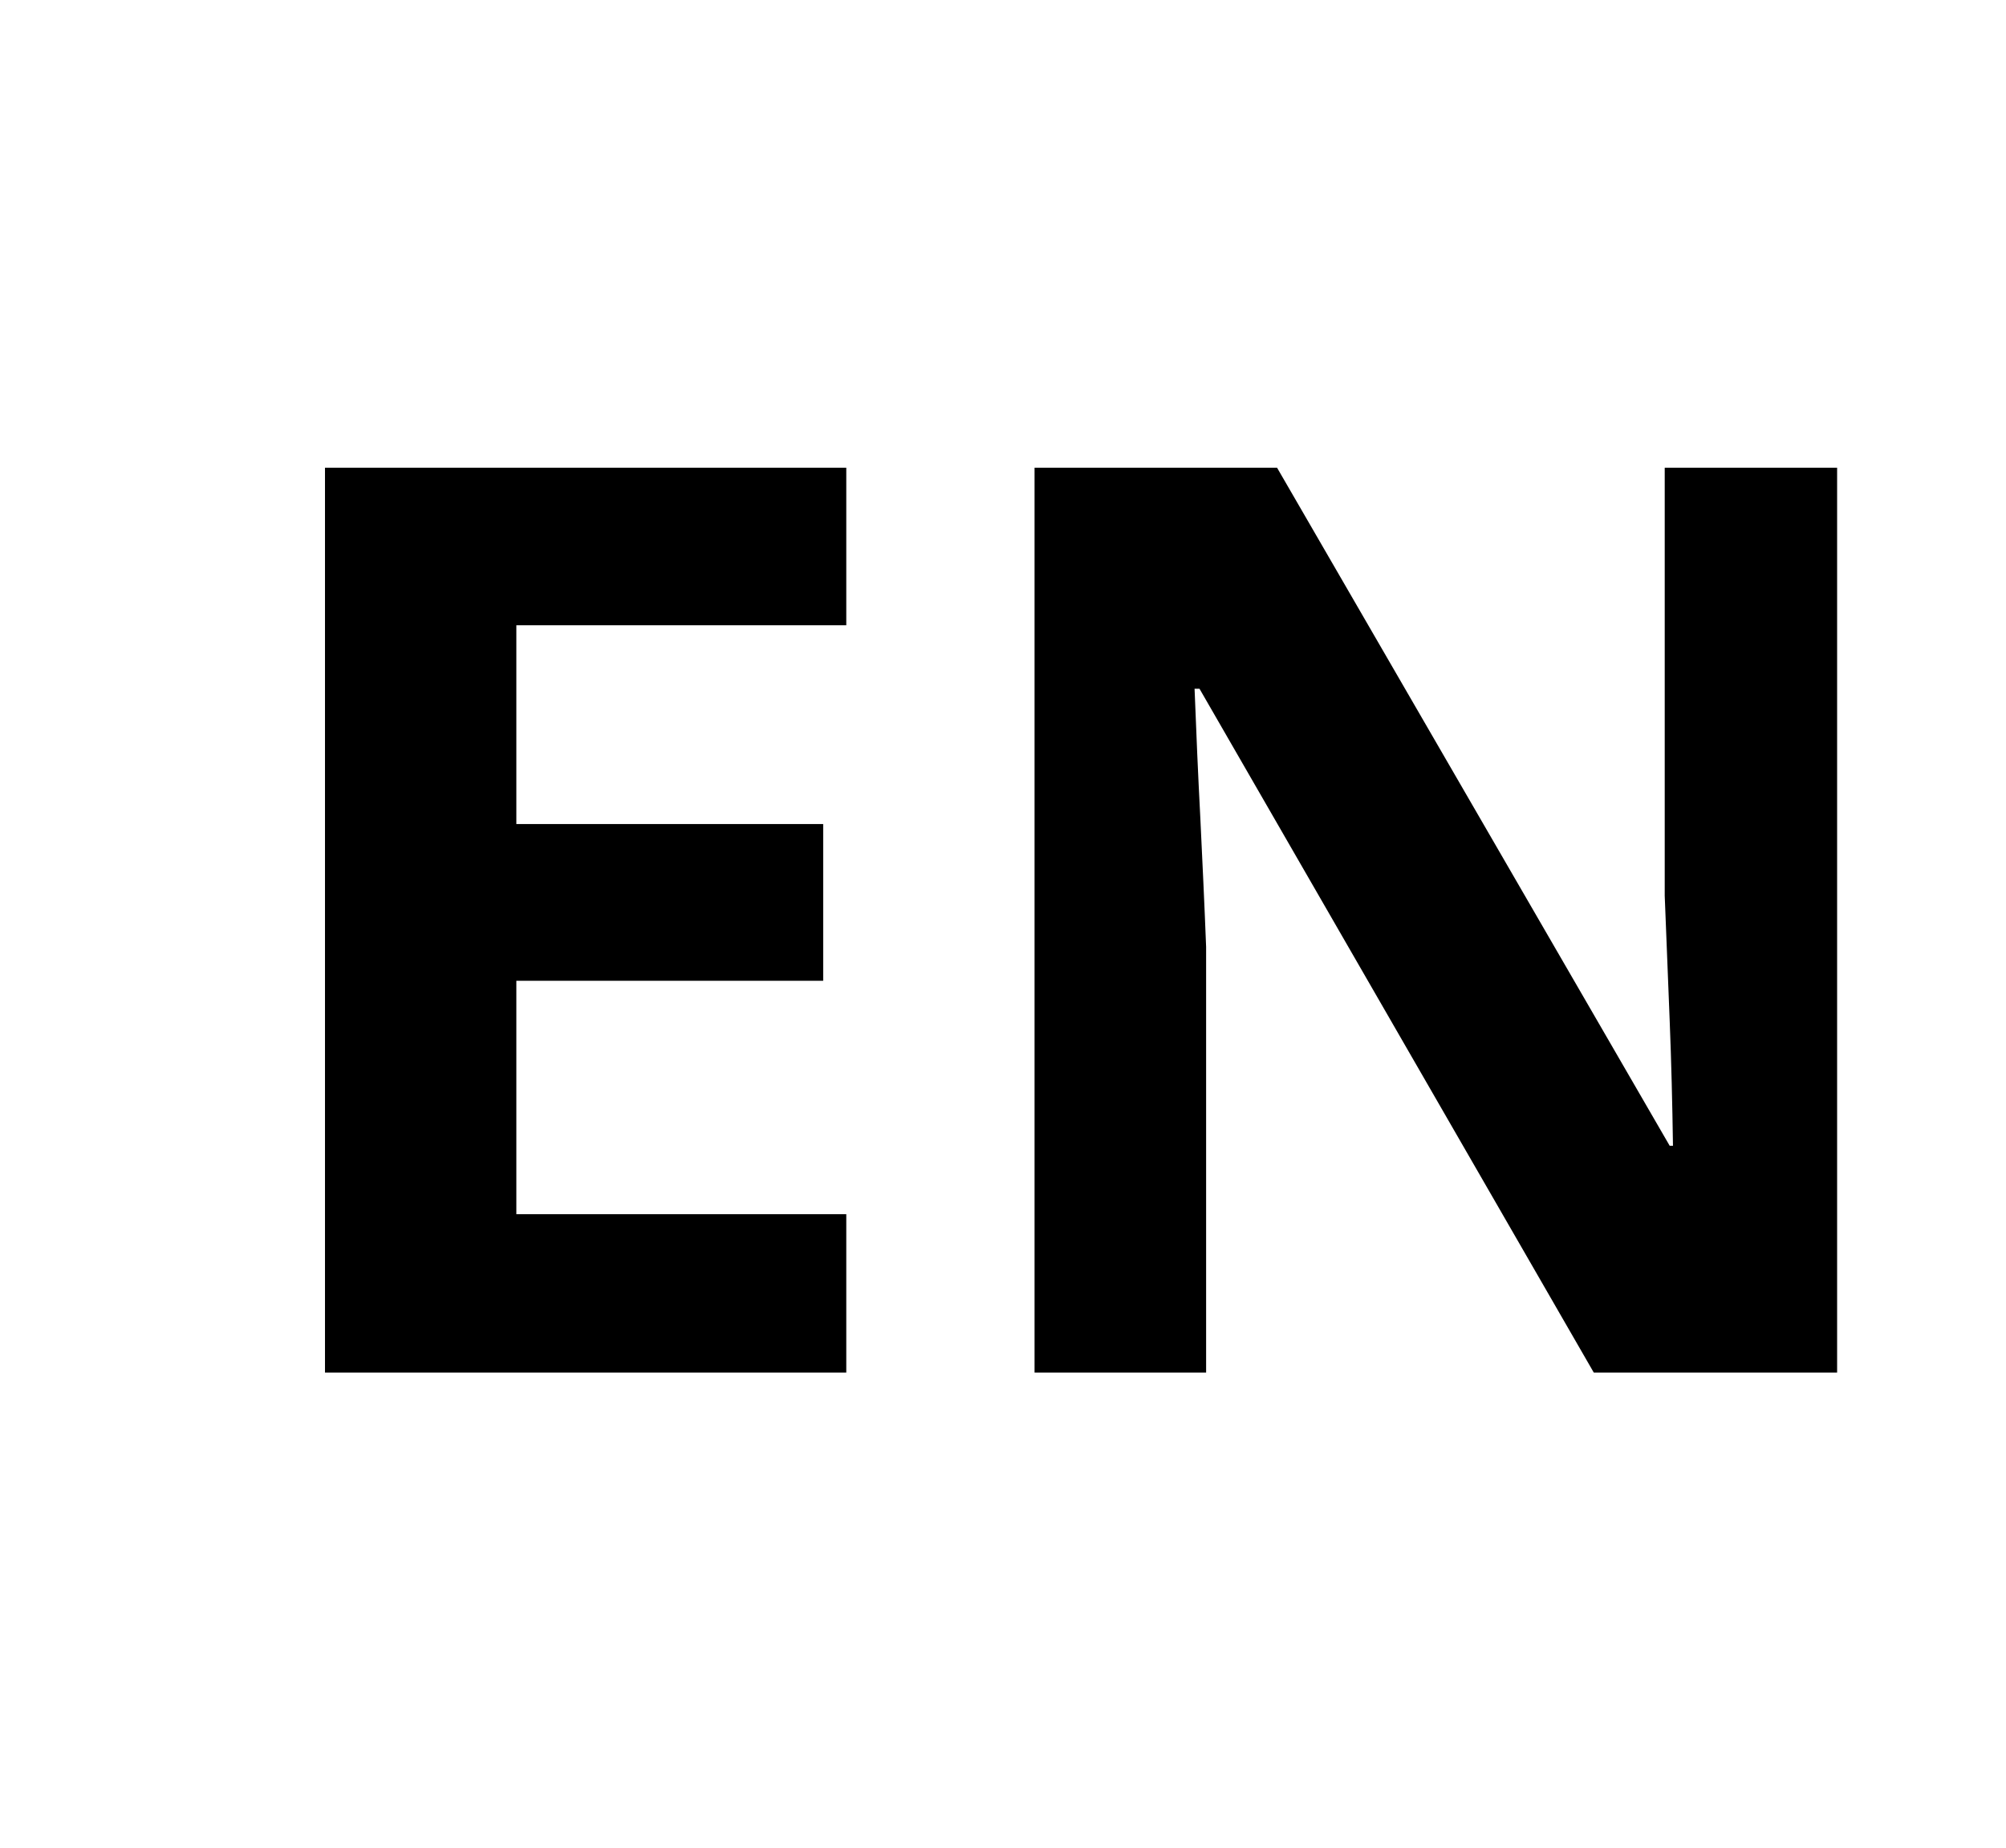
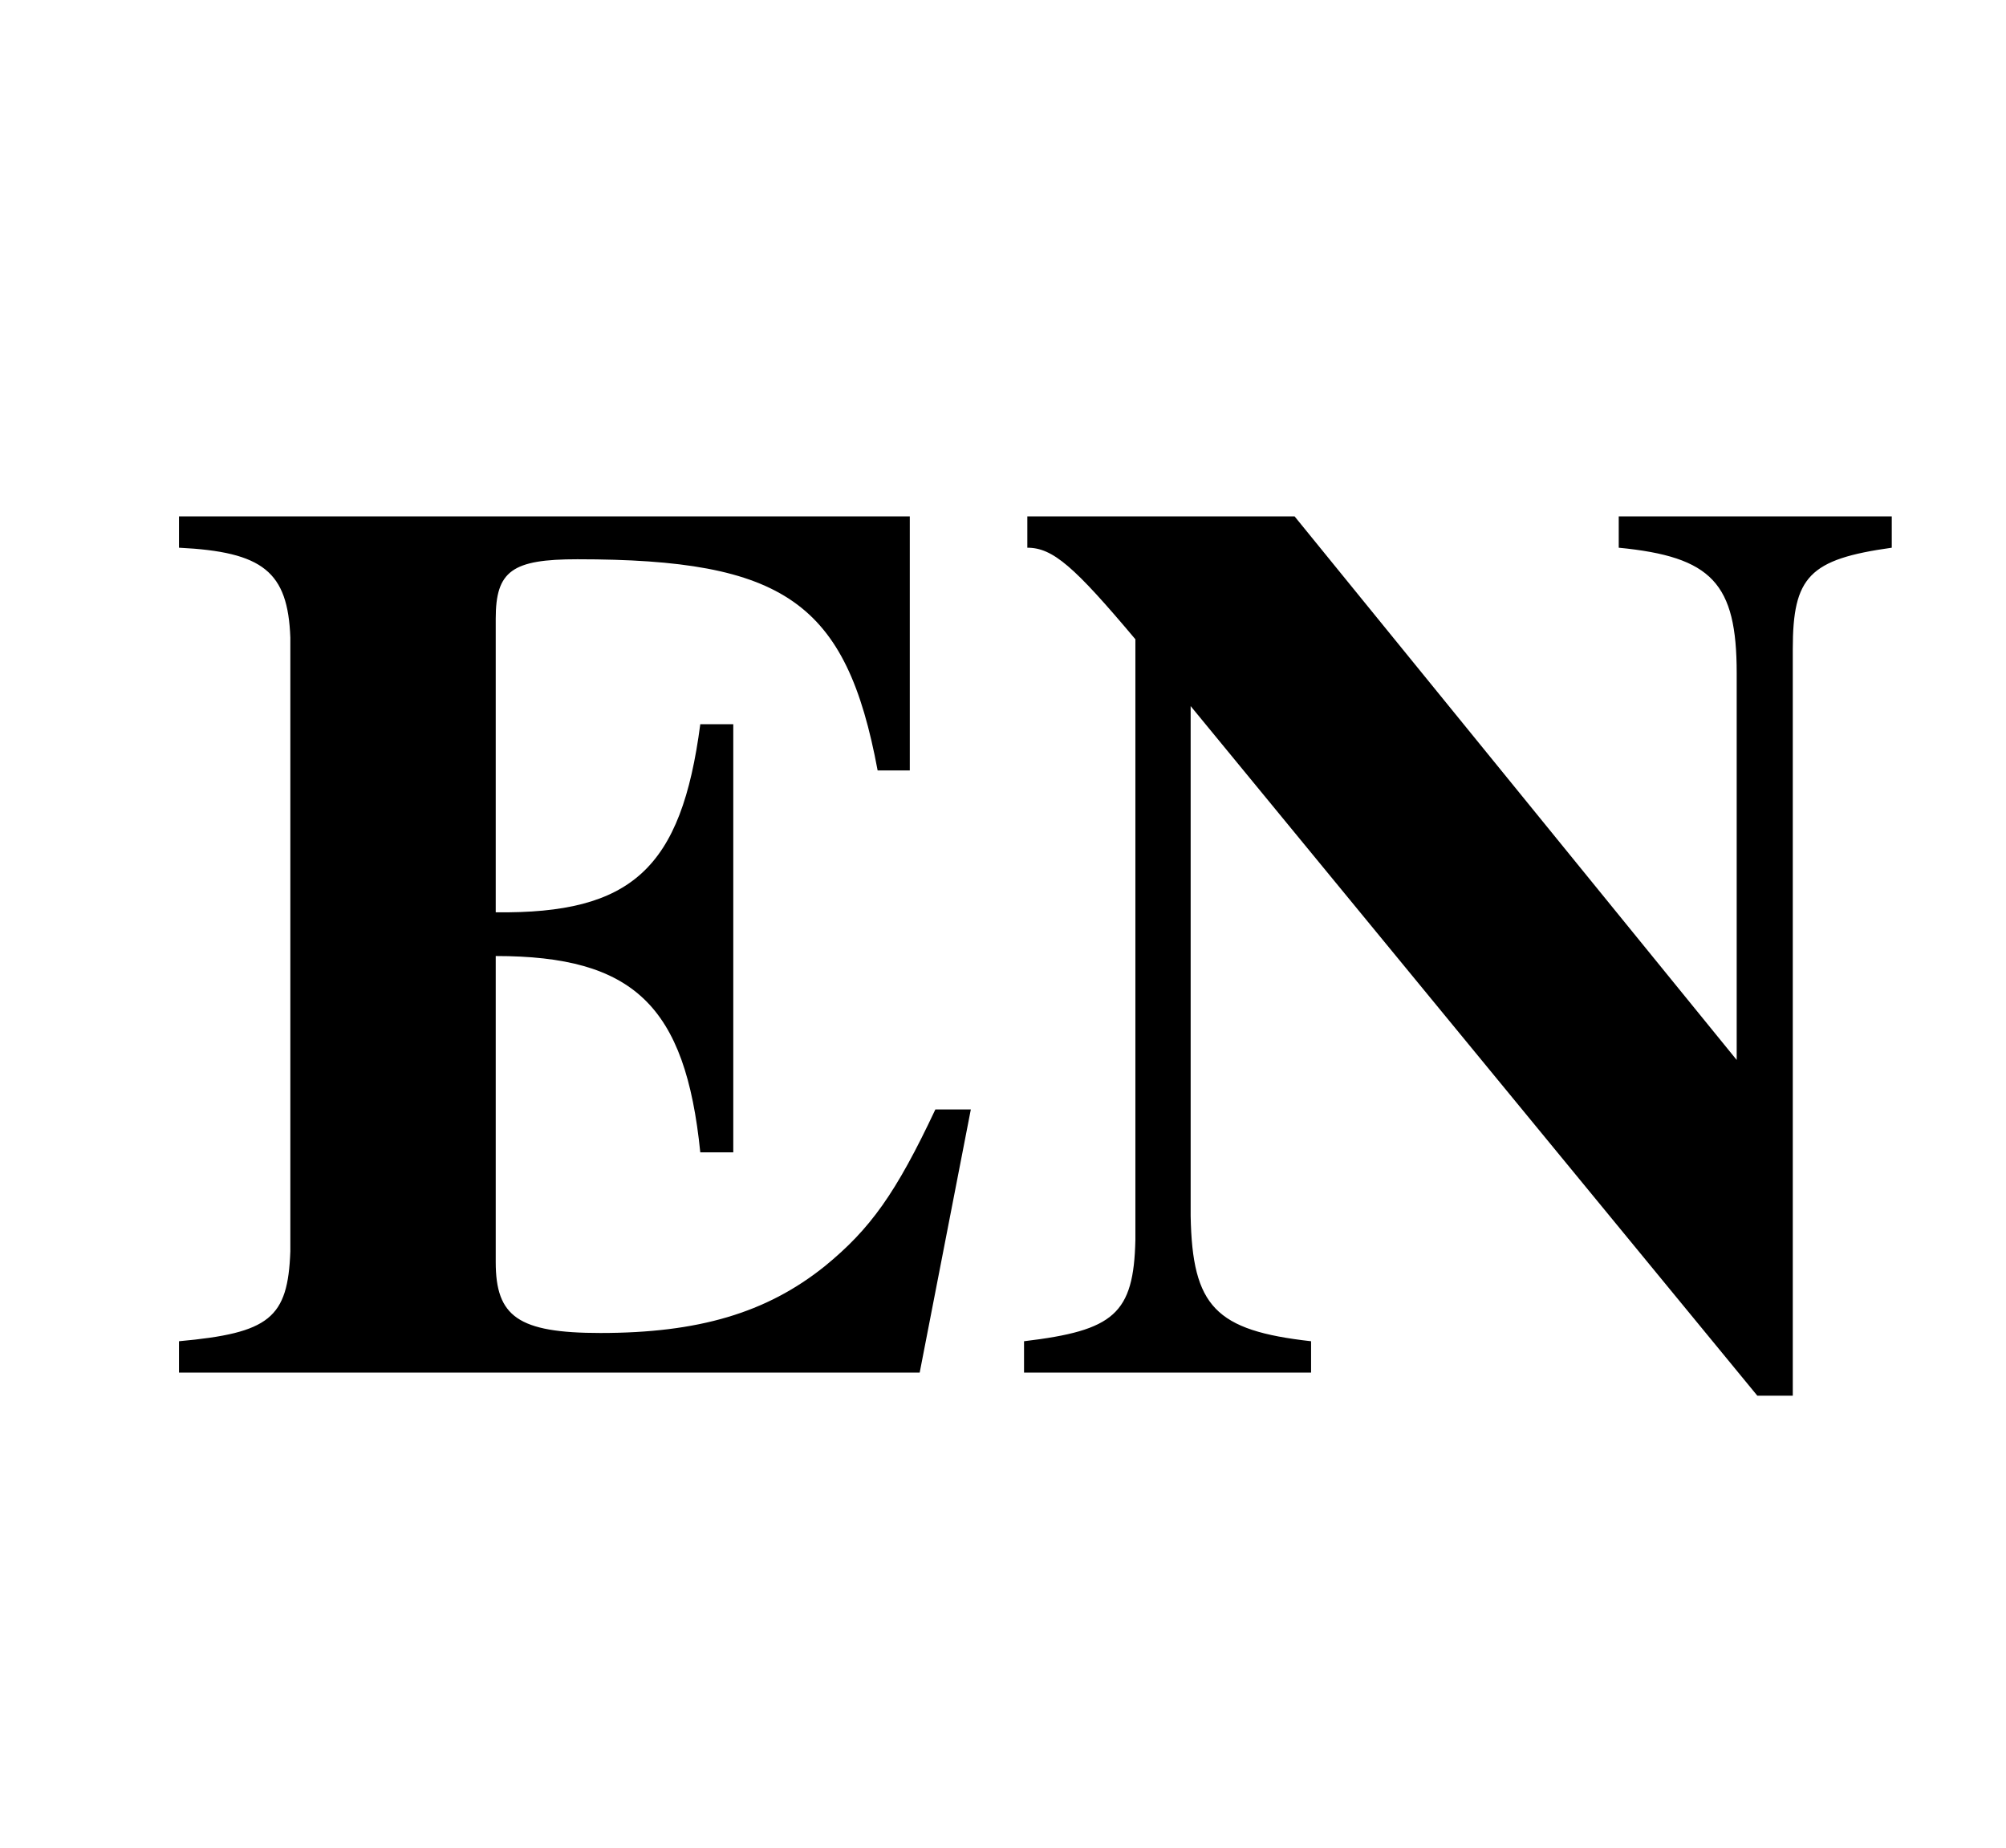
<svg xmlns="http://www.w3.org/2000/svg" width="38" height="35">
-   <text font-weight="bold" xml:space="preserve" text-anchor="start" font-family="Asap" font-size="24" y="26" x="4">EN</text>
+   <text font-weight="bold" xml:space="preserve" text-anchor="start" font-family="Times" font-size="24" y="26" x="3">EN</text>
</svg>
